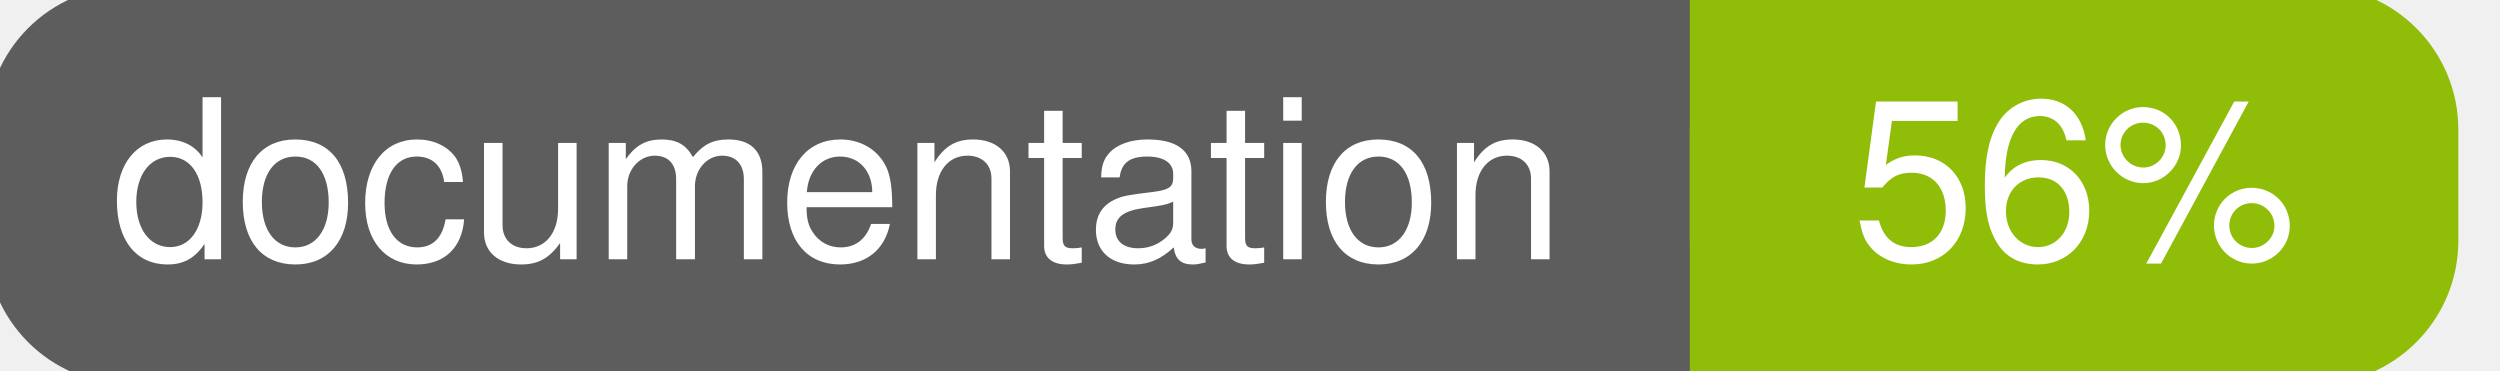
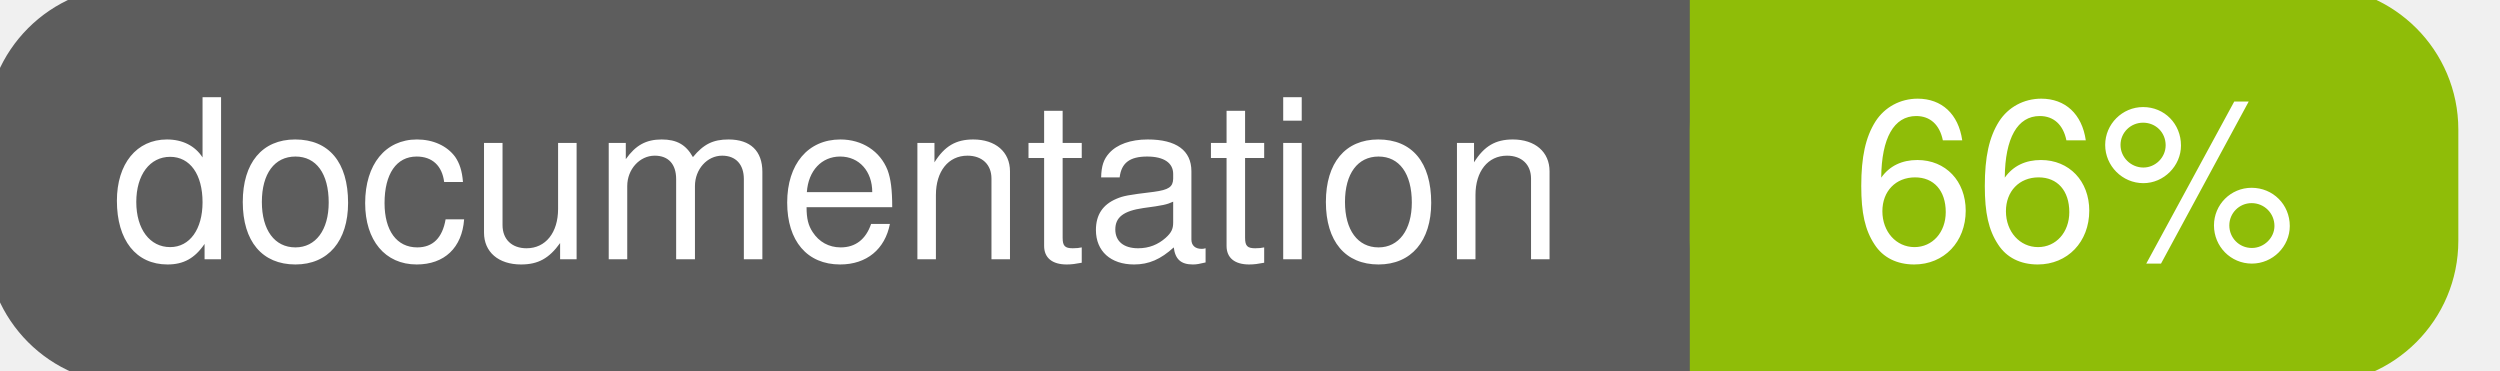
<svg xmlns="http://www.w3.org/2000/svg" width="135" height="20">
  <g>
    <rect id="svg_1" height="20" width="130" y="0" x="0" stroke-width="1.5" stroke="#5d5d5d" fill="#5d5d5d" rx="7" ry="7" />
    <rect id="svg_2" height="20" width="40" y="0" x="92" stroke-width="1.5" stroke="#8fbd08" fill="#8fbd08" rx="7" ry="7" />
    <rect id="svg_3" height="20" width="22" y="0" x="92" stroke-width="1.5" stroke="#8fbd08" fill="#8fbd08" />
    <text xml:space="preserve" text-anchor="start" font-family="Helvetica, Arial, sans-serif" font-size="12" id="svg_4" y="14" x="6" stroke-width="0" stroke="#5d5d5d" fill="#ffffff">documentation</text>
-     <text xml:space="preserve" text-anchor="middle" font-family="Helvetica, Arial, sans-serif" font-size="12" id="svg_5" y="14" x="112" stroke-width="0" stroke="#5d5d5d" fill="#ffffff" style="text-anchor: middle">56%</text>
+     <text xml:space="preserve" text-anchor="middle" font-family="Helvetica, Arial, sans-serif" font-size="12" id="svg_5" y="14" x="112" stroke-width="0" stroke="#5d5d5d" fill="#ffffff" style="text-anchor: middle">66%</text>
  </g>
</svg>
